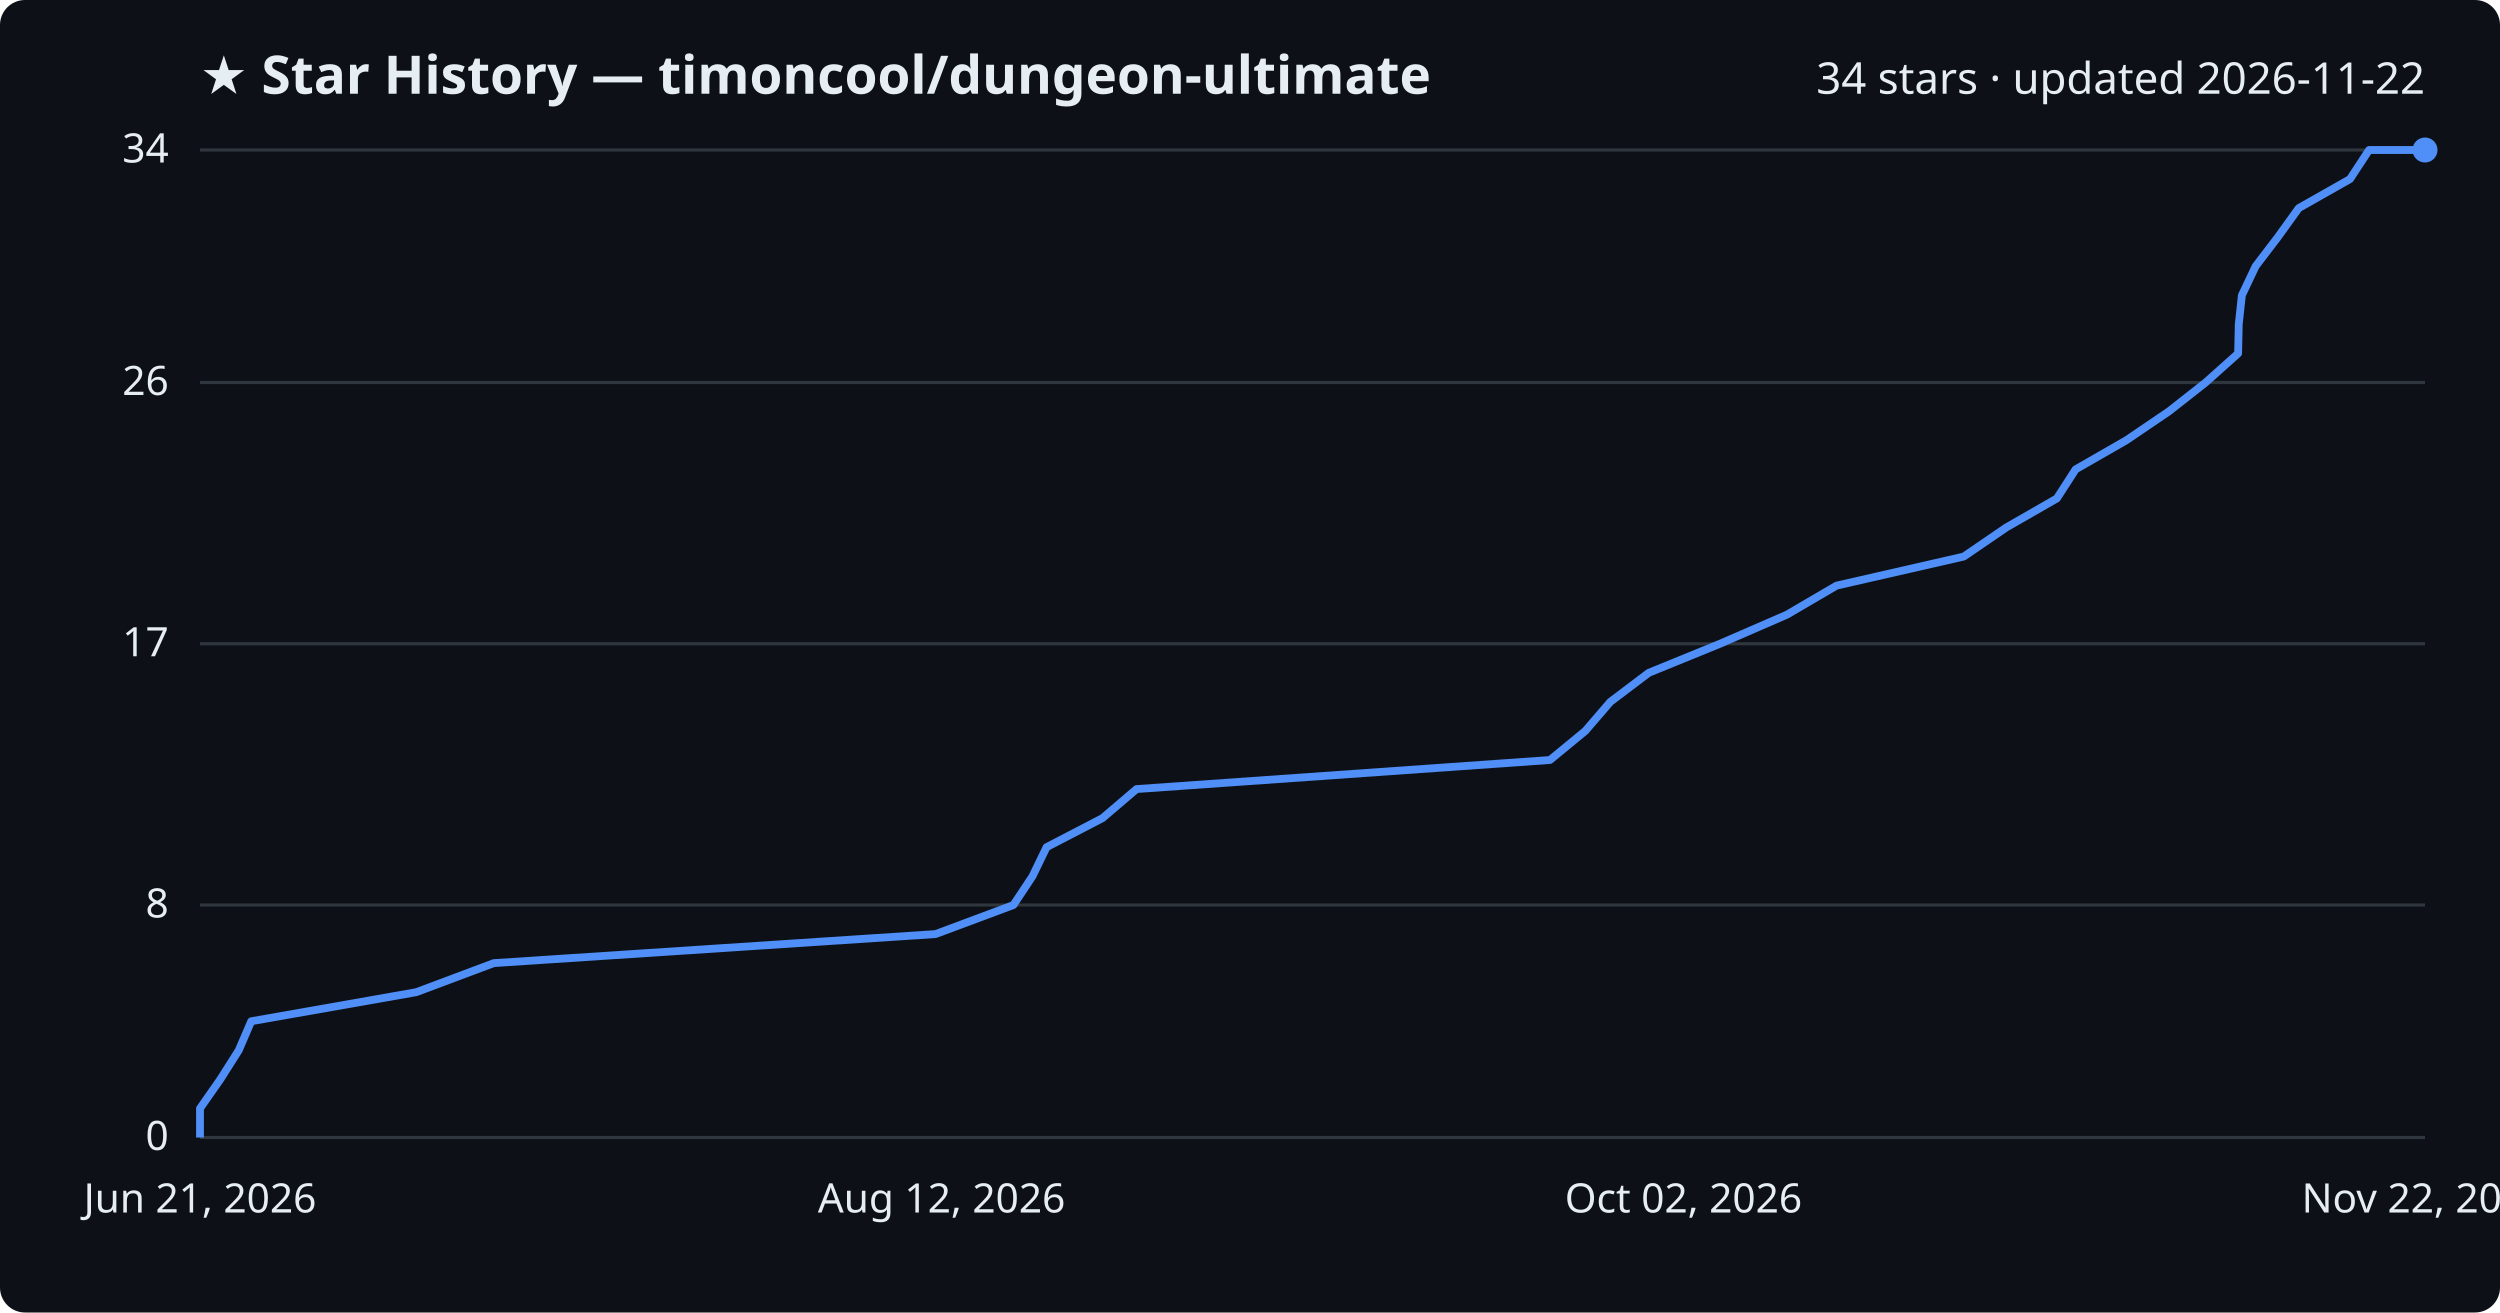
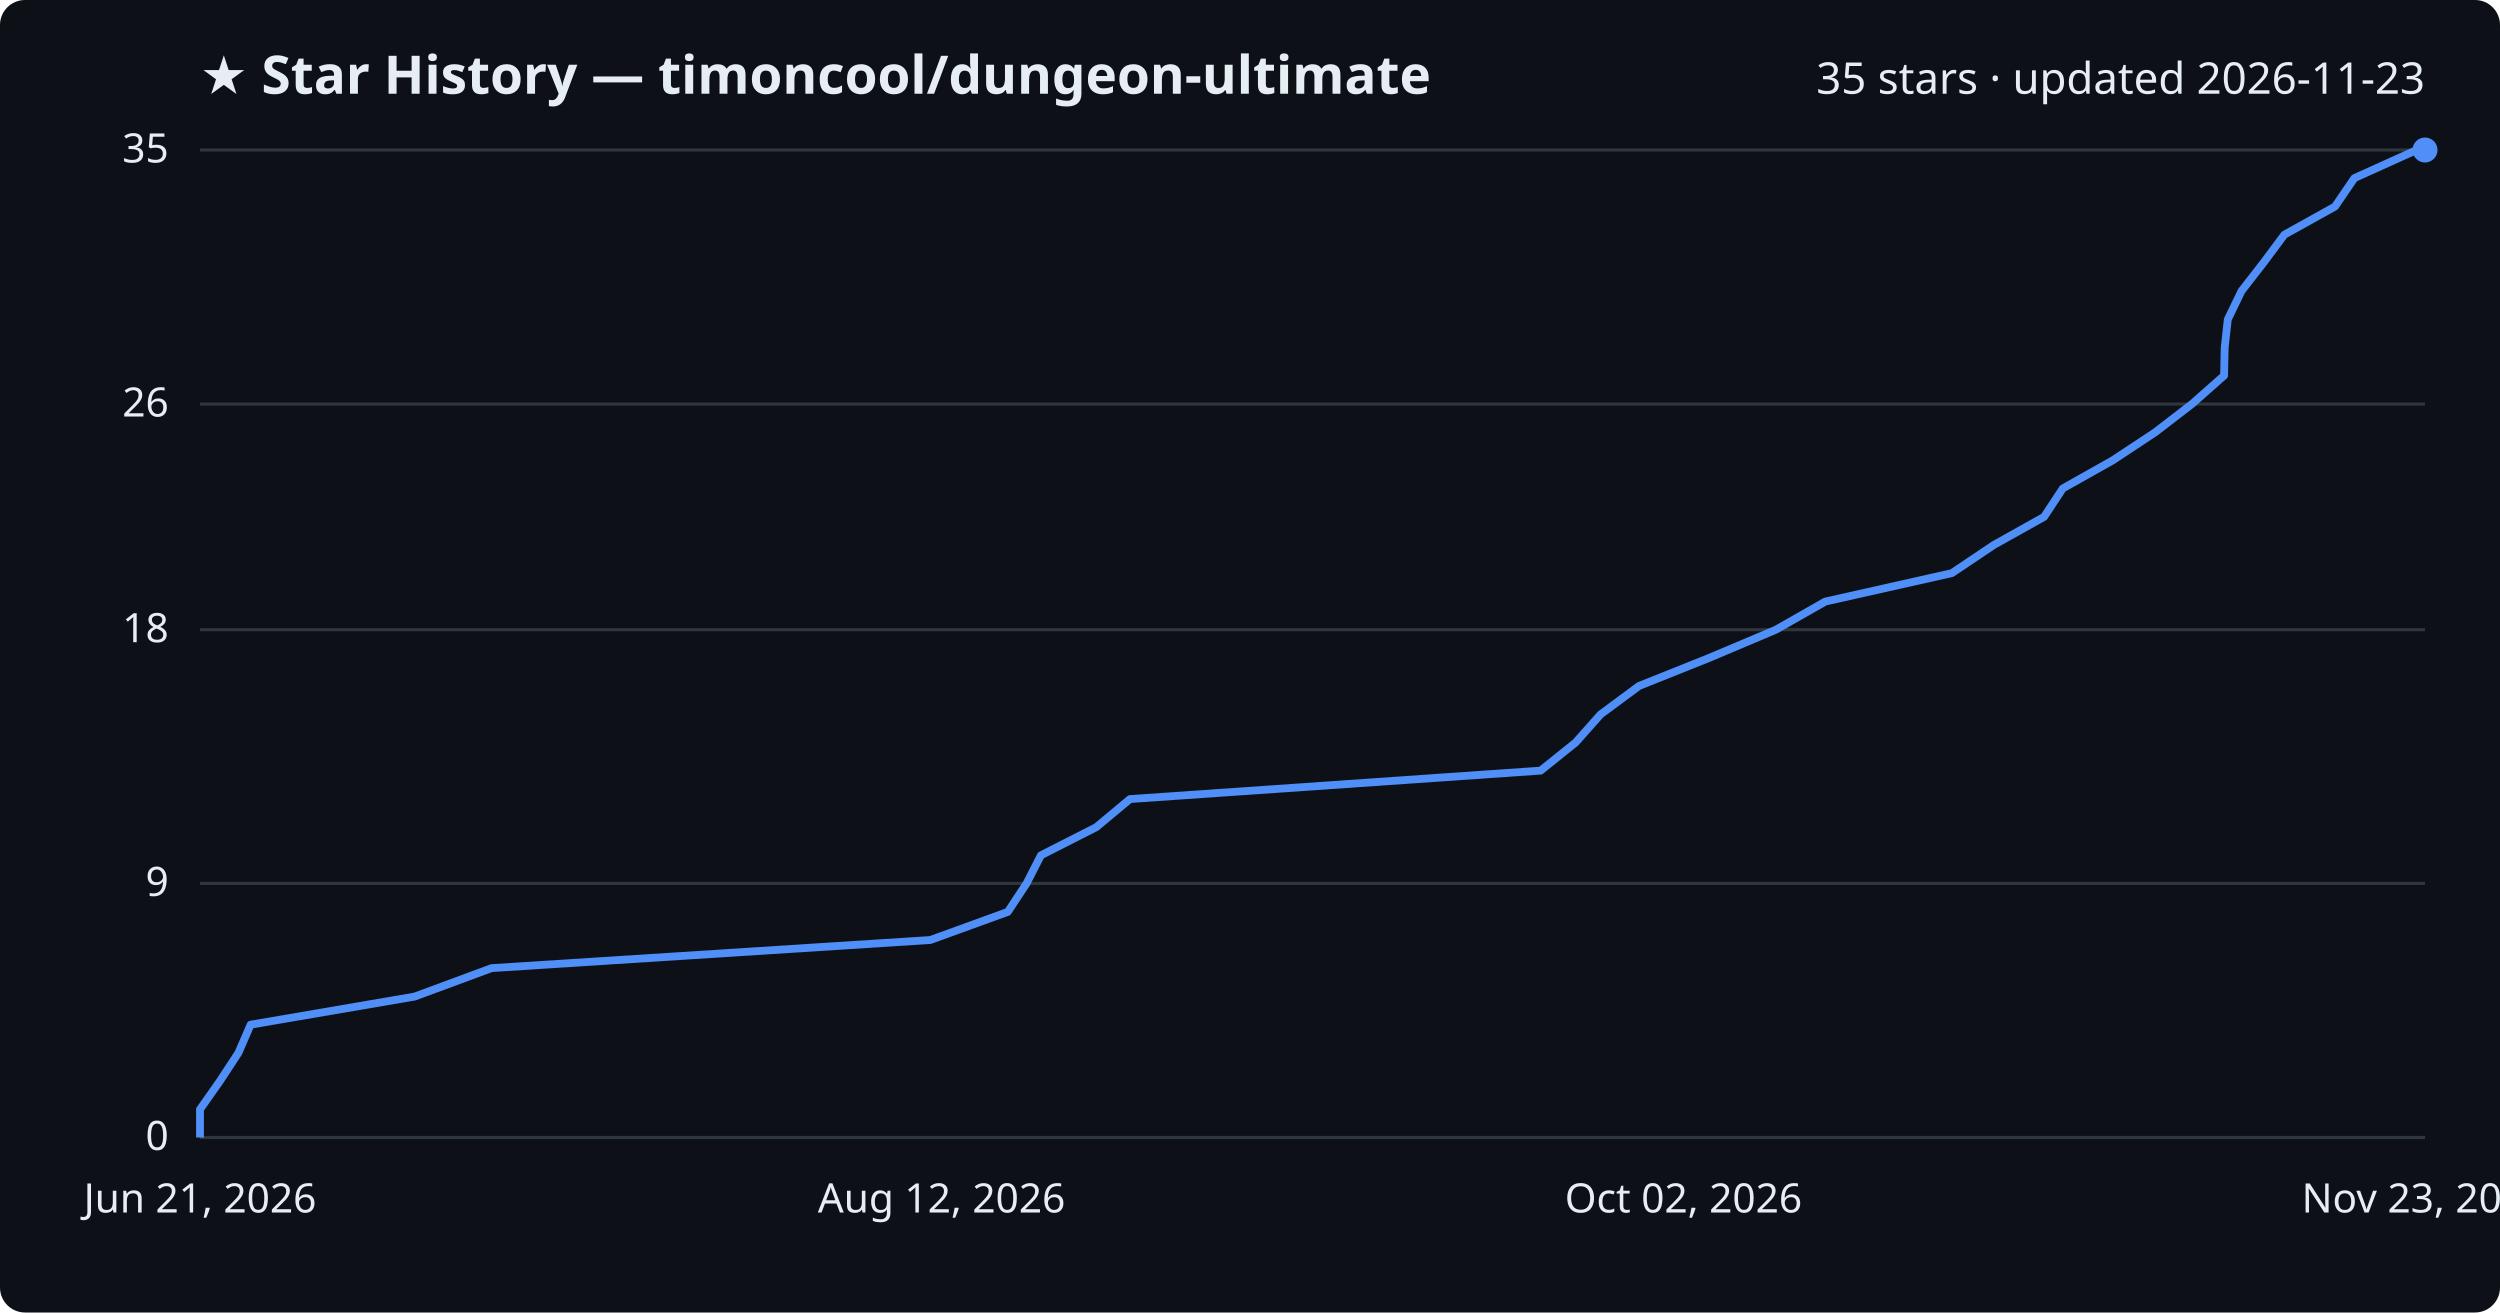
<svg xmlns="http://www.w3.org/2000/svg" viewBox="0 0 800 420" font-family="Segoe UI, sans-serif">
  <rect width="800" height="420" fill="#0d1117" rx="8" />
  <text x="64" y="30" fill="#e6edf3" font-size="17" font-weight="700">★ Star History — timoncool/dungeon-ultimate</text>
-   <text x="776" y="30" fill="#e6edf3" font-size="14" text-anchor="end">34 stars · updated 2026-11-22</text>
+   <text x="776" y="30" fill="#e6edf3" font-size="14" text-anchor="end">35 stars · updated 2026-11-23</text>
  <line x1="64" y1="364.0" x2="776" y2="364.0" stroke="#30363d" stroke-width="1" />
  <text x="54" y="368.0" fill="#e6edf3" font-size="13" text-anchor="end">0</text>
-   <line x1="64" y1="289.6" x2="776" y2="289.6" stroke="#30363d" stroke-width="1" />
-   <text x="54" y="293.6" fill="#e6edf3" font-size="13" text-anchor="end">8</text>
-   <line x1="64" y1="206.0" x2="776" y2="206.0" stroke="#30363d" stroke-width="1" />
-   <text x="54" y="210.0" fill="#e6edf3" font-size="13" text-anchor="end">17</text>
-   <line x1="64" y1="122.4" x2="776" y2="122.4" stroke="#30363d" stroke-width="1" />
-   <text x="54" y="126.4" fill="#e6edf3" font-size="13" text-anchor="end">26</text>
+   <line x1="64" y1="282.7" x2="776" y2="282.7" stroke="#30363d" stroke-width="1" />
+   <text x="54" y="286.7" fill="#e6edf3" font-size="13" text-anchor="end">9</text>
+   <line x1="64" y1="201.5" x2="776" y2="201.5" stroke="#30363d" stroke-width="1" />
+   <text x="54" y="205.5" fill="#e6edf3" font-size="13" text-anchor="end">18</text>
+   <line x1="64" y1="129.3" x2="776" y2="129.3" stroke="#30363d" stroke-width="1" />
+   <text x="54" y="133.3" fill="#e6edf3" font-size="13" text-anchor="end">26</text>
  <line x1="64" y1="48.0" x2="776" y2="48.0" stroke="#30363d" stroke-width="1" />
-   <text x="54" y="52.0" fill="#e6edf3" font-size="13" text-anchor="end">34</text>
-   <path d="M64.0,364.0 L64.0,354.7 L70.5,345.4 L76.4,336.1 L80.4,326.8 L133.2,317.5 L158.0,308.2 L299.4,298.9 L324.3,289.6 L330.4,280.4 L334.9,271.1 L352.8,261.8 L363.7,252.5 L496.0,243.2 L507.3,233.9 L515.3,224.6 L527.6,215.3 L550.4,206.0 L571.8,196.7 L587.7,187.4 L628.4,178.1 L642.0,168.8 L658.2,159.5 L664.2,150.2 L680.4,140.9 L694.1,131.6 L705.8,122.4 L716.2,113.1 L716.4,103.8 L717.4,94.5 L721.8,85.2 L728.9,75.9 L735.6,66.6 L752.0,57.3 L758.1,48.0 L776.0,48.0" fill="none" stroke="#4f8ff7" stroke-width="2.5" stroke-linejoin="round" />
+   <text x="54" y="52.0" fill="#e6edf3" font-size="13" text-anchor="end">35</text>
+   <path d="M64.0,364.0 L64.0,355.0 L70.4,345.9 L76.3,336.9 L80.2,327.9 L132.7,318.9 L157.3,309.8 L297.7,300.8 L322.5,291.8 L328.5,282.7 L333.1,273.7 L350.8,264.7 L361.6,255.7 L493.0,246.6 L504.2,237.6 L512.2,228.6 L524.5,219.5 L547.0,210.5 L568.3,201.5 L584.1,192.5 L624.6,183.4 L638.0,174.4 L654.1,165.4 L660.1,156.3 L676.1,147.3 L689.7,138.3 L701.4,129.3 L711.7,120.2 L711.9,111.2 L712.9,102.2 L717.3,93.1 L724.3,84.1 L731.0,75.1 L747.2,66.1 L753.4,57.0 L773.3,48.0 L776.0,48.0" fill="none" stroke="#4f8ff7" stroke-width="2.5" stroke-linejoin="round" />
  <circle cx="776.0" cy="48.0" r="4" fill="#4f8ff7" />
  <text x="64.0" y="388" fill="#e6edf3" font-size="13" text-anchor="middle">Jun 21, 2026</text>
  <text x="301.3" y="388" fill="#e6edf3" font-size="13" text-anchor="middle">Aug 12, 2026</text>
  <text x="538.7" y="388" fill="#e6edf3" font-size="13" text-anchor="middle">Oct 02, 2026</text>
-   <text x="776.0" y="388" fill="#e6edf3" font-size="13" text-anchor="middle">Nov 22, 2026</text>
+   <text x="776.0" y="388" fill="#e6edf3" font-size="13" text-anchor="middle">Nov 23, 2026</text>
</svg>
